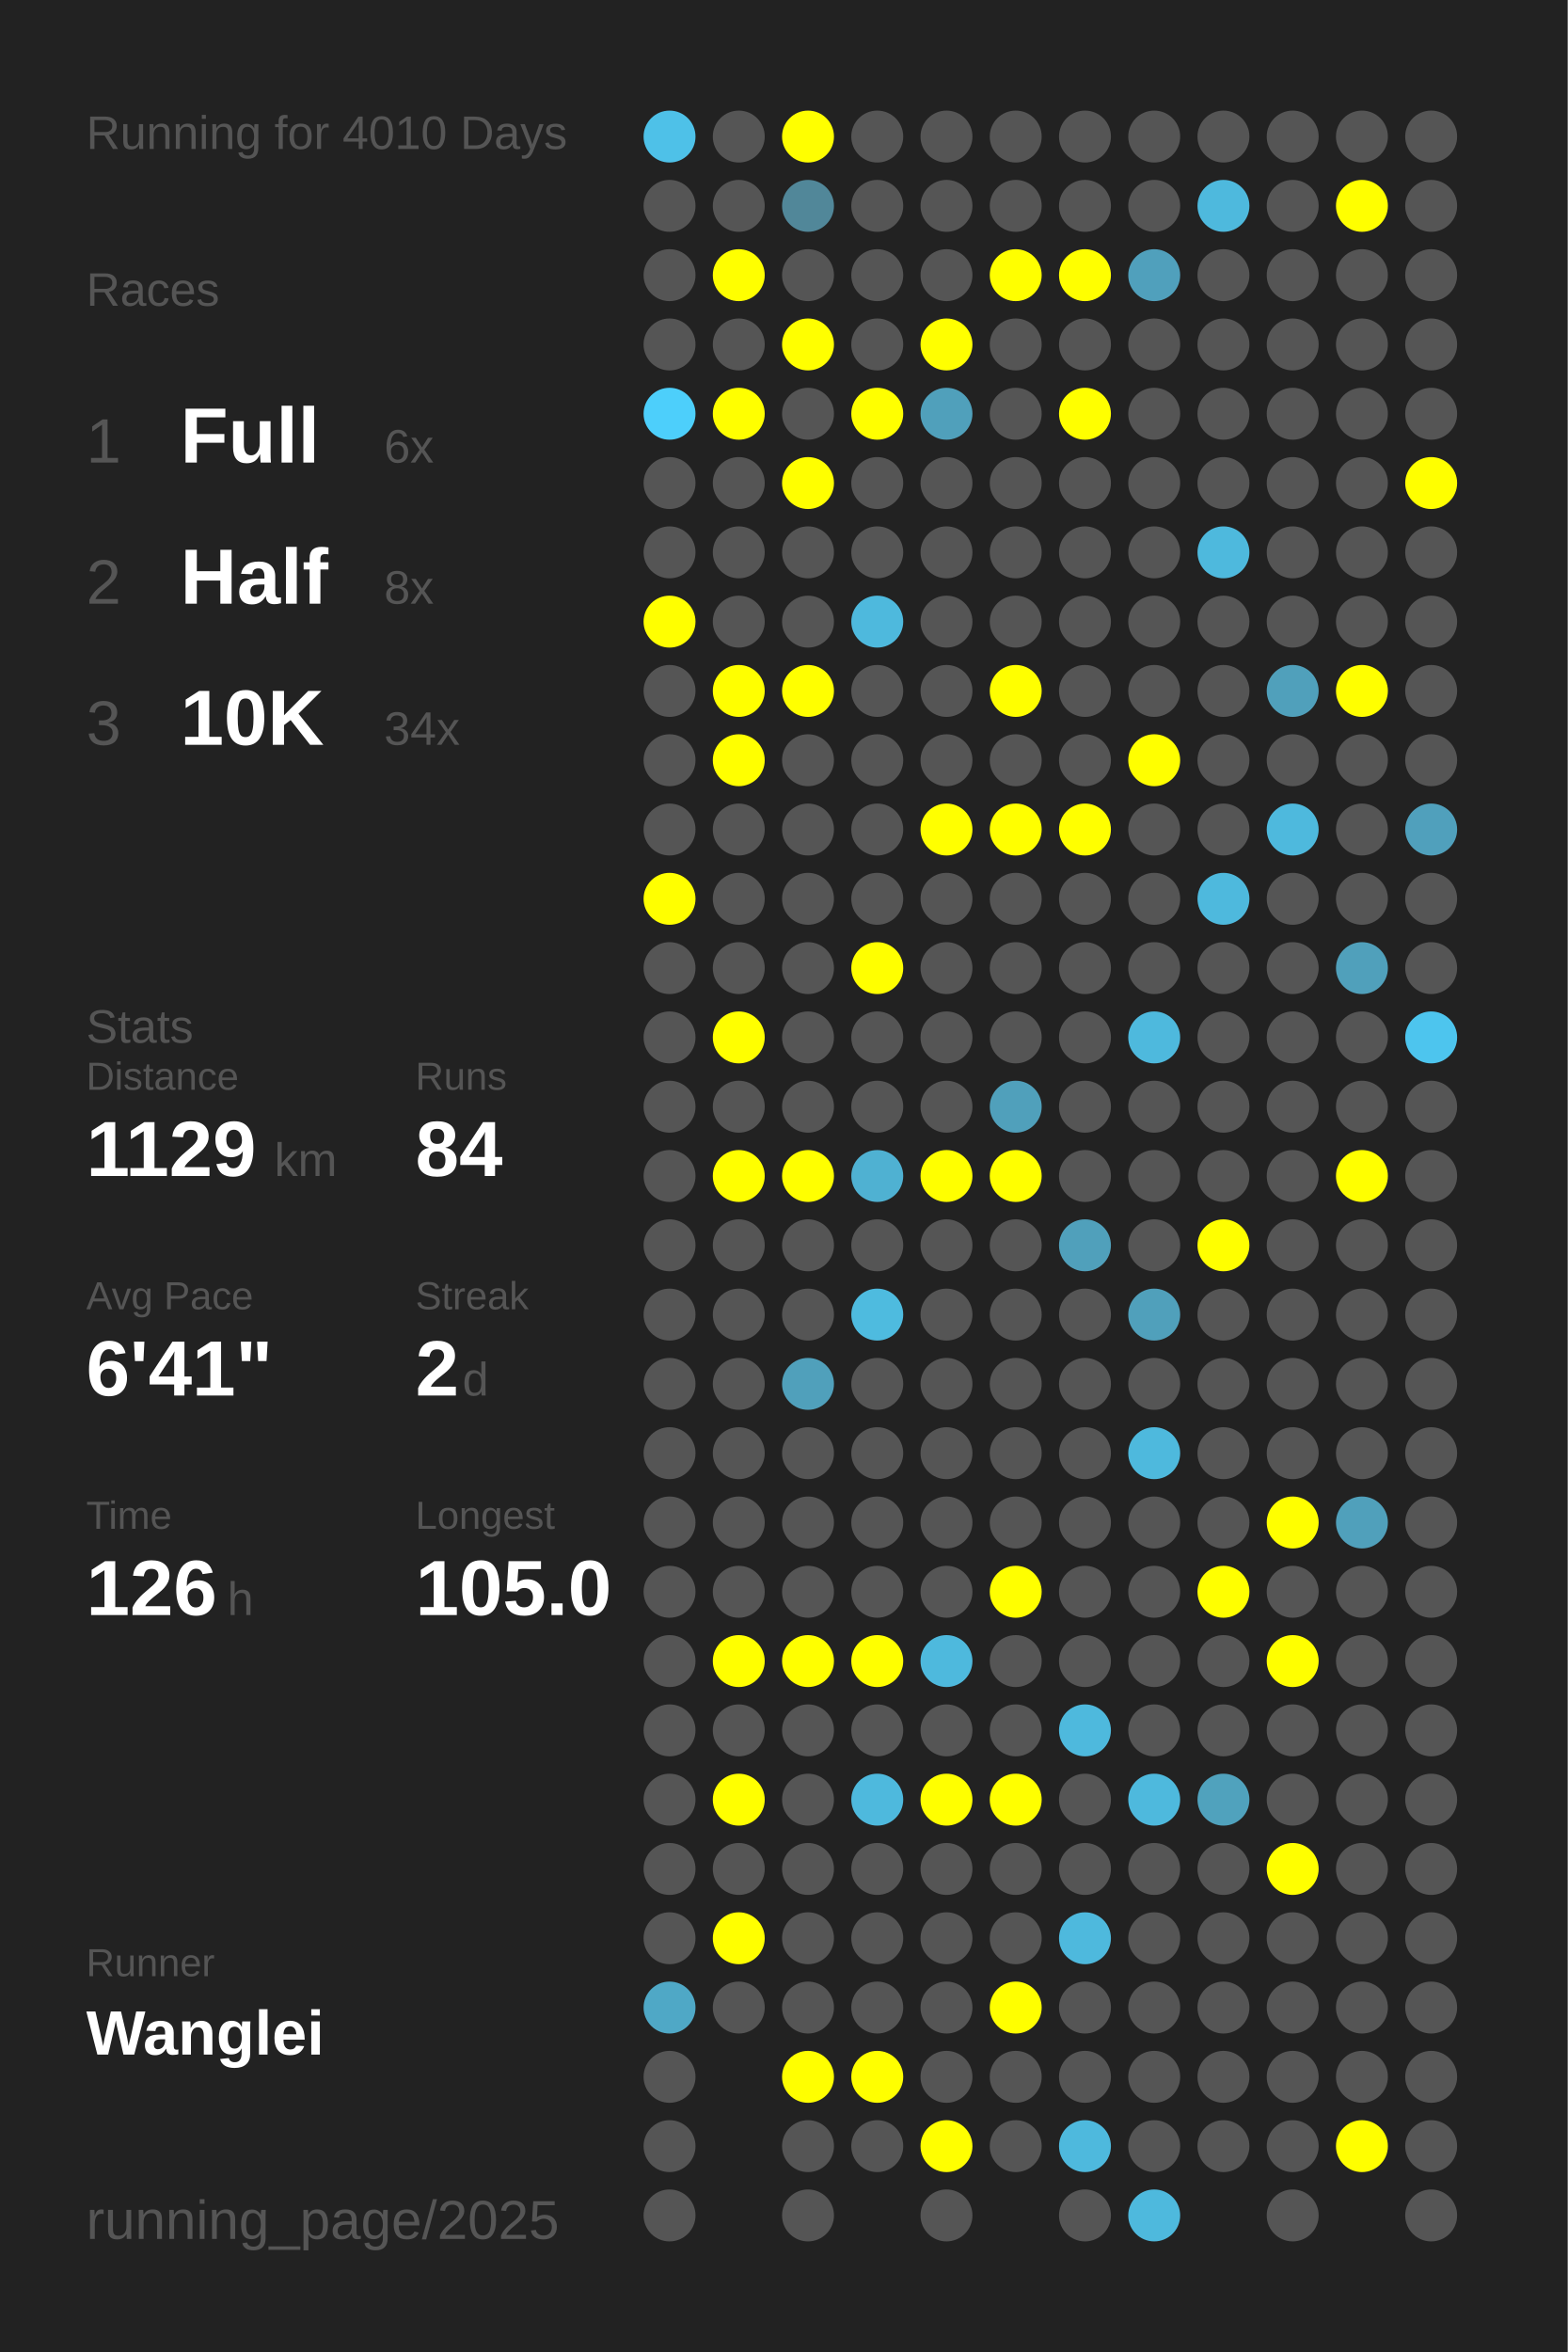
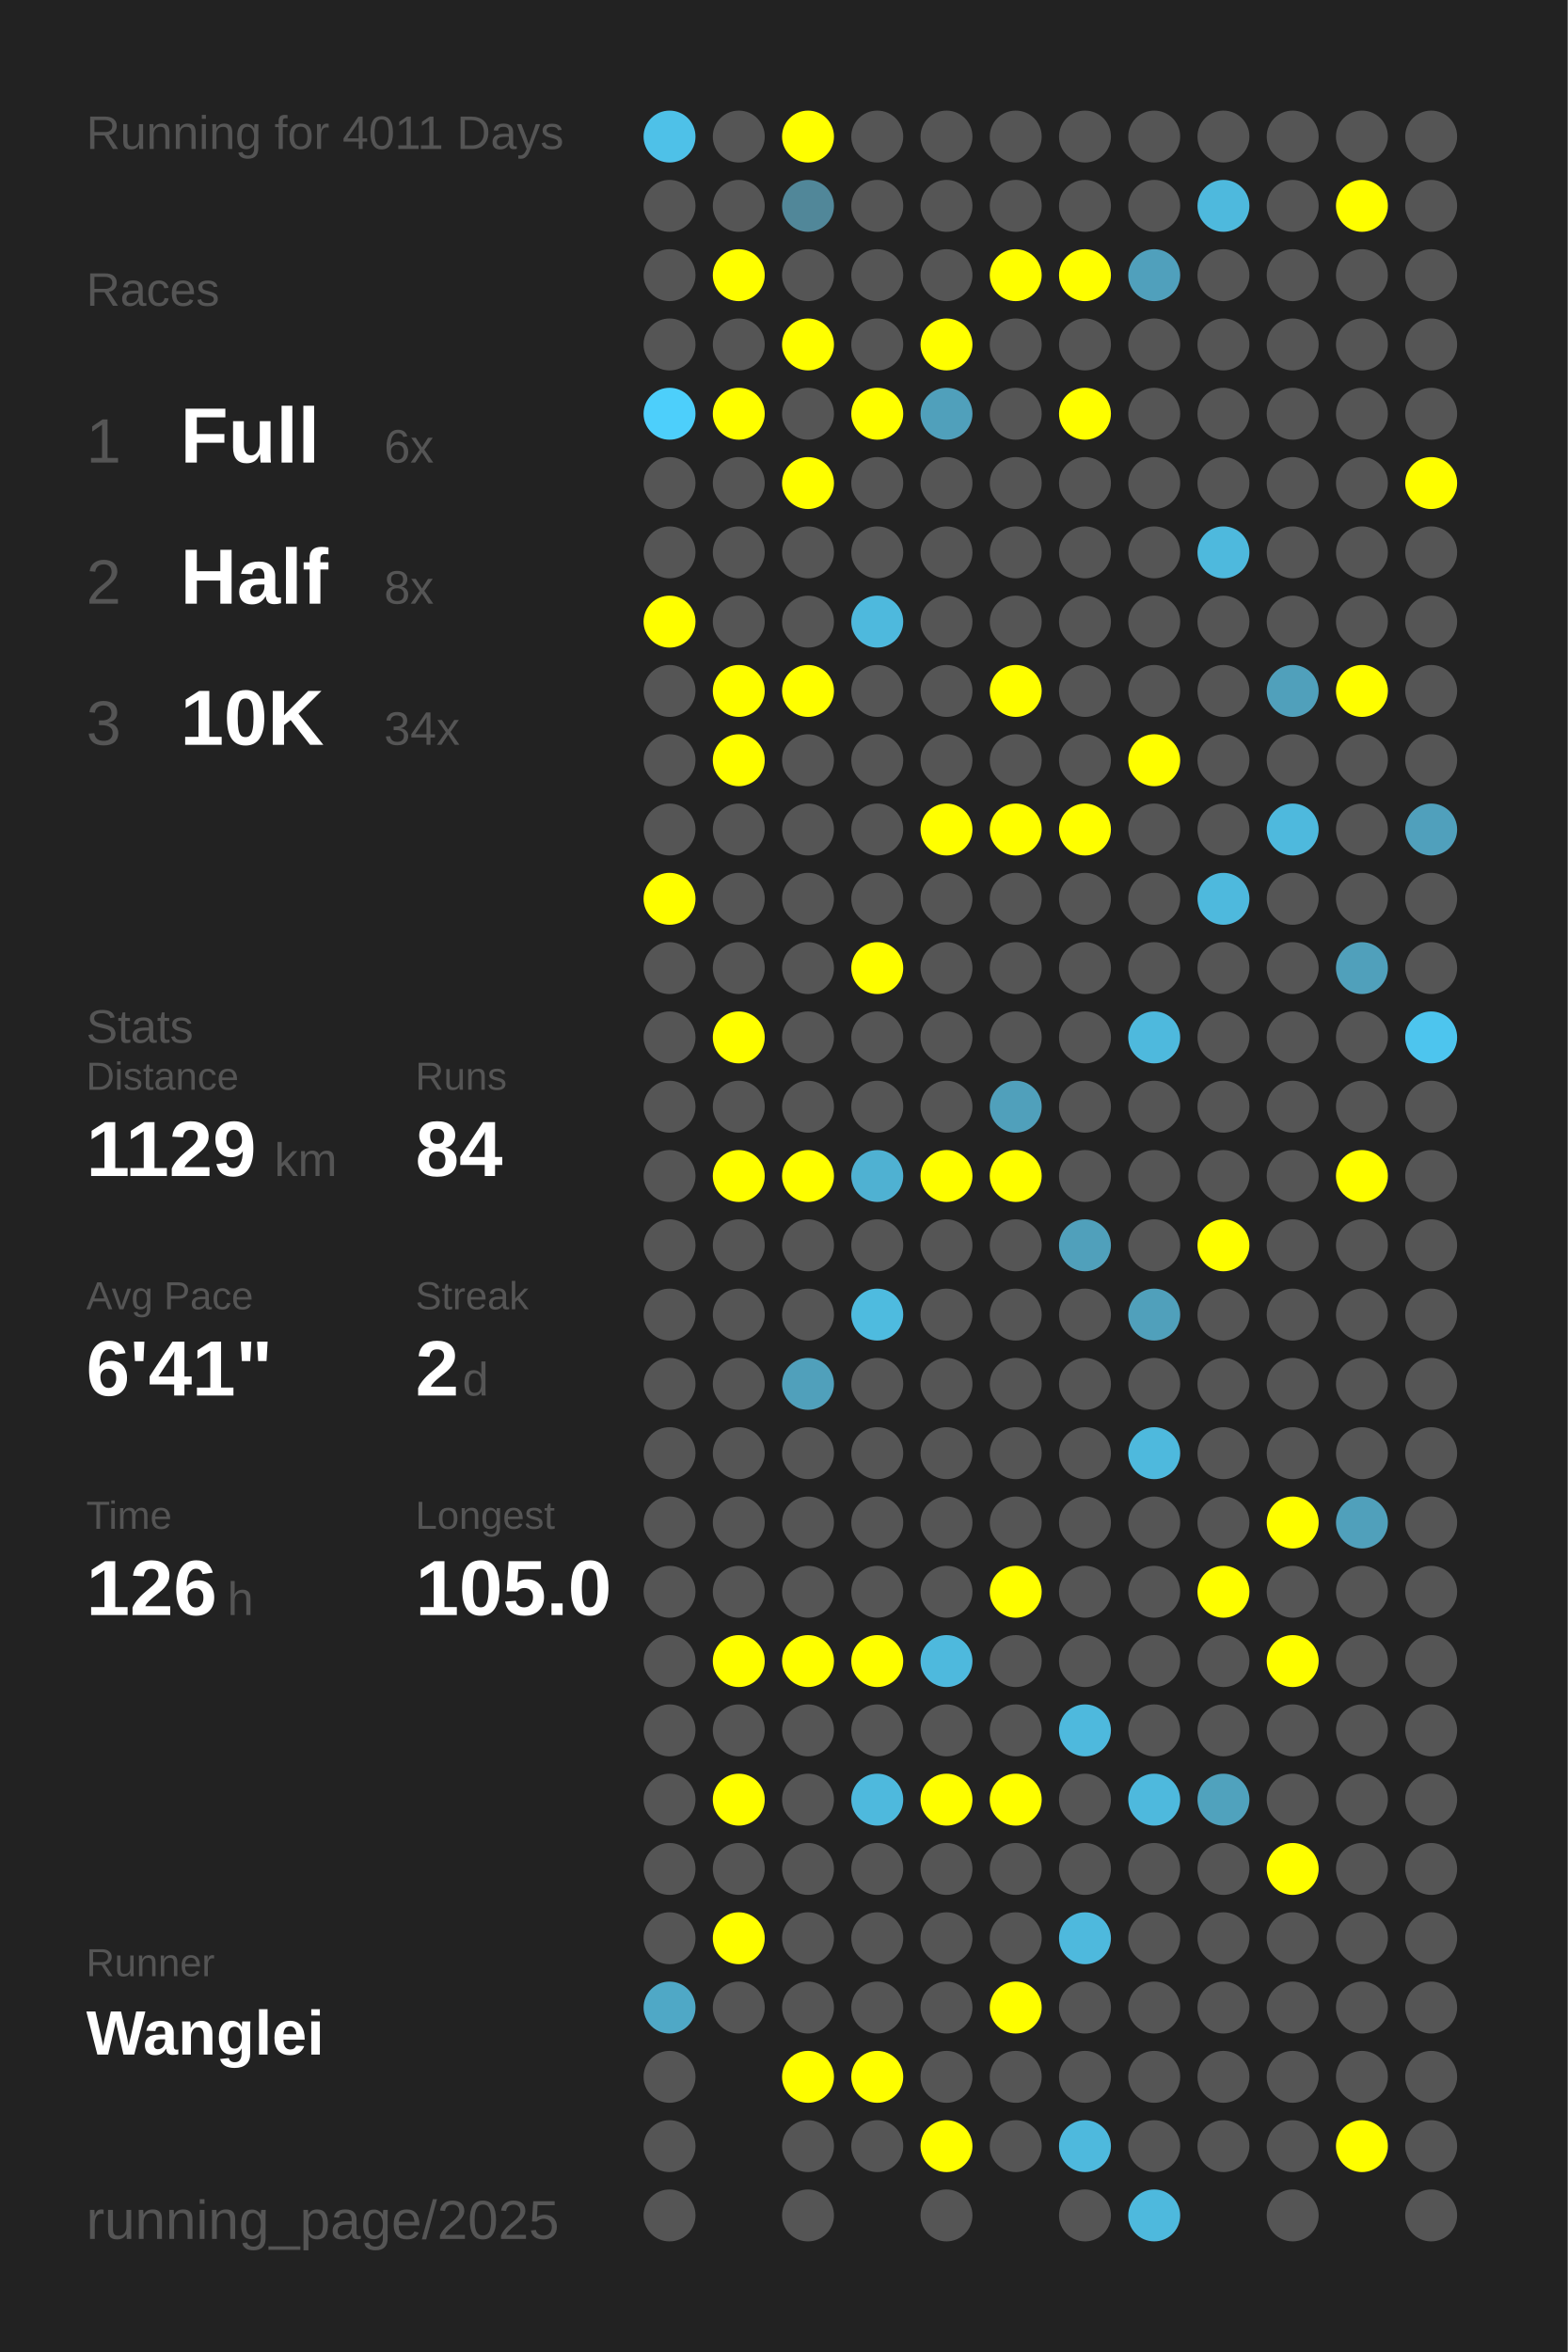
<svg xmlns="http://www.w3.org/2000/svg" baseProfile="full" height="300mm" version="1.1" viewBox="0,0,200,300" width="200mm">
  <defs />
  <rect fill="#222222" height="300" width="200" x="0" y="0" />
-   <text fill="#555555" style="font-size:6px; font-family:Arial;" x="11" y="19">Running for 4010 Days</text>
+   <text fill="#555555" style="font-size:6px; font-family:Arial;" x="11" y="19">Running for 4011 Days</text>
  <text fill="#555555" style="font-size:6px; font-family:Arial;" x="11" y="39">Races</text>
  <text fill="#555555" style="font-size:8px; font-family:Arial;" x="11" y="59">1</text>
  <text fill="#FFFFFF" style="font-size:10px; font-family:Arial; font-weight:bold;" x="23" y="59">Full</text>
  <text fill="#555555" style="font-size:6px; font-family:Arial;" x="49" y="59">6x</text>
  <text fill="#555555" style="font-size:8px; font-family:Arial;" x="11" y="77">2</text>
  <text fill="#FFFFFF" style="font-size:10px; font-family:Arial; font-weight:bold;" x="23" y="77">Half</text>
  <text fill="#555555" style="font-size:6px; font-family:Arial;" x="49" y="77">8x</text>
  <text fill="#555555" style="font-size:8px; font-family:Arial;" x="11" y="95">3</text>
  <text fill="#FFFFFF" style="font-size:10px; font-family:Arial; font-weight:bold;" x="23" y="95">10K</text>
  <text fill="#555555" style="font-size:6px; font-family:Arial;" x="49" y="95">34x</text>
  <text fill="#555555" style="font-size:6px; font-family:Arial;" x="11" y="133">Stats</text>
  <text fill="#555555" style="font-size:5px; font-family:Arial;" x="11" y="139">Distance</text>
  <text fill="#FFFFFF" style="font-size:10px; font-family:Arial; font-weight:bold;" x="11" y="150">1129</text>
  <text fill="#555555" style="font-size:6px; font-family:Arial;" x="35" y="150">km</text>
  <text fill="#555555" style="font-size:5px; font-family:Arial;" x="53" y="139">Runs</text>
  <text fill="#FFFFFF" style="font-size:10px; font-family:Arial; font-weight:bold;" x="53" y="150">84</text>
  <text fill="#555555" style="font-size:5px; font-family:Arial;" x="11" y="167">Avg Pace</text>
  <text fill="#FFFFFF" style="font-size:10px; font-family:Arial; font-weight:bold;" x="11" y="178">6'41"</text>
  <text fill="#555555" style="font-size:5px; font-family:Arial;" x="53" y="167">Streak</text>
  <text fill="#FFFFFF" style="font-size:10px; font-family:Arial; font-weight:bold;" x="53" y="178">2</text>
  <text fill="#555555" style="font-size:6px; font-family:Arial;" x="59" y="178">d</text>
  <text fill="#555555" style="font-size:5px; font-family:Arial;" x="11" y="195">Time</text>
  <text fill="#FFFFFF" style="font-size:10px; font-family:Arial; font-weight:bold;" x="11" y="206">126</text>
  <text fill="#555555" style="font-size:6px; font-family:Arial;" x="29" y="206">h</text>
  <text fill="#555555" style="font-size:5px; font-family:Arial;" x="53" y="195">Longest</text>
  <text fill="#FFFFFF" style="font-size:10px; font-family:Arial; font-weight:bold;" x="53" y="206">105.0</text>
  <text fill="#555555" style="font-size:5px; font-family:Arial;" x="11" y="252.065">Runner</text>
  <text fill="#FFFFFF" style="font-size:8px; font-family:Arial; font-weight:bold;" x="11" y="262.065">Wanglei</text>
  <text fill="#555555" style="font-size:7px; font-family:Arial;" x="11" y="285.581">running_page/2025</text>
  <circle cx="85.417" cy="17.419" fill="#4ec1e8" r="3.312" />
  <circle cx="85.417" cy="26.258" fill="#555555" r="3.312" />
  <circle cx="85.417" cy="35.097" fill="#555555" r="3.312" />
  <circle cx="85.417" cy="43.935" fill="#555555" r="3.312" />
  <circle cx="85.417" cy="52.774" fill="#4dcffb" r="3.312" />
  <circle cx="85.417" cy="61.613" fill="#555555" r="3.312" />
  <circle cx="85.417" cy="70.452" fill="#555555" r="3.312" />
  <circle cx="85.417" cy="79.29" fill="#FFFF00" r="3.312" />
  <circle cx="85.417" cy="88.129" fill="#555555" r="3.312" />
  <circle cx="85.417" cy="96.968" fill="#555555" r="3.312" />
  <circle cx="85.417" cy="105.806" fill="#555555" r="3.312" />
  <circle cx="85.417" cy="114.645" fill="#FFFF00" r="3.312" />
  <circle cx="85.417" cy="123.484" fill="#555555" r="3.312" />
  <circle cx="85.417" cy="132.323" fill="#555555" r="3.312" />
  <circle cx="85.417" cy="141.161" fill="#555555" r="3.312" />
  <circle cx="85.417" cy="150" fill="#555555" r="3.312" />
  <circle cx="85.417" cy="158.839" fill="#555555" r="3.312" />
  <circle cx="85.417" cy="167.677" fill="#555555" r="3.312" />
  <circle cx="85.417" cy="176.516" fill="#555555" r="3.312" />
  <circle cx="85.417" cy="185.355" fill="#555555" r="3.312" />
  <circle cx="85.417" cy="194.194" fill="#555555" r="3.312" />
  <circle cx="85.417" cy="203.032" fill="#555555" r="3.312" />
  <circle cx="85.417" cy="211.871" fill="#555555" r="3.312" />
  <circle cx="85.417" cy="220.71" fill="#555555" r="3.312" />
  <circle cx="85.417" cy="229.548" fill="#555555" r="3.312" />
  <circle cx="85.417" cy="238.387" fill="#555555" r="3.312" />
  <circle cx="85.417" cy="247.226" fill="#555555" r="3.312" />
  <circle cx="85.417" cy="256.065" fill="#4fa8c6" r="3.312" />
  <circle cx="85.417" cy="264.903" fill="#555555" r="3.312" />
  <circle cx="85.417" cy="273.742" fill="#555555" r="3.312" />
  <circle cx="85.417" cy="282.581" fill="#555555" r="3.312" />
  <circle cx="94.25" cy="17.419" fill="#555555" r="3.312" />
  <circle cx="94.25" cy="26.258" fill="#555555" r="3.312" />
  <circle cx="94.25" cy="35.097" fill="#FFFF00" r="3.312" />
  <circle cx="94.25" cy="43.935" fill="#555555" r="3.312" />
  <circle cx="94.25" cy="52.774" fill="#FFFF00" r="3.312" />
  <circle cx="94.25" cy="61.613" fill="#555555" r="3.312" />
  <circle cx="94.25" cy="70.452" fill="#555555" r="3.312" />
  <circle cx="94.25" cy="79.29" fill="#555555" r="3.312" />
  <circle cx="94.25" cy="88.129" fill="#FFFF00" r="3.312" />
  <circle cx="94.25" cy="96.968" fill="#FFFF00" r="3.312" />
  <circle cx="94.25" cy="105.806" fill="#555555" r="3.312" />
  <circle cx="94.25" cy="114.645" fill="#555555" r="3.312" />
  <circle cx="94.25" cy="123.484" fill="#555555" r="3.312" />
  <circle cx="94.25" cy="132.323" fill="#FFFF00" r="3.312" />
  <circle cx="94.25" cy="141.161" fill="#555555" r="3.312" />
  <circle cx="94.25" cy="150" fill="#FFFF00" r="3.312" />
  <circle cx="94.25" cy="158.839" fill="#555555" r="3.312" />
  <circle cx="94.25" cy="167.677" fill="#555555" r="3.312" />
  <circle cx="94.25" cy="176.516" fill="#555555" r="3.312" />
  <circle cx="94.25" cy="185.355" fill="#555555" r="3.312" />
  <circle cx="94.25" cy="194.194" fill="#555555" r="3.312" />
  <circle cx="94.25" cy="203.032" fill="#555555" r="3.312" />
  <circle cx="94.25" cy="211.871" fill="#FFFF00" r="3.312" />
  <circle cx="94.25" cy="220.71" fill="#555555" r="3.312" />
  <circle cx="94.25" cy="229.548" fill="#FFFF00" r="3.312" />
  <circle cx="94.25" cy="238.387" fill="#555555" r="3.312" />
  <circle cx="94.25" cy="247.226" fill="#FFFF00" r="3.312" />
  <circle cx="94.25" cy="256.065" fill="#555555" r="3.312" />
  <circle cx="103.083" cy="17.419" fill="#FFFF00" r="3.312" />
  <circle cx="103.083" cy="26.258" fill="#518799" r="3.312" />
  <circle cx="103.083" cy="35.097" fill="#555555" r="3.312" />
  <circle cx="103.083" cy="43.935" fill="#FFFF00" r="3.312" />
  <circle cx="103.083" cy="52.774" fill="#555555" r="3.312" />
  <circle cx="103.083" cy="61.613" fill="#FFFF00" r="3.312" />
  <circle cx="103.083" cy="70.452" fill="#555555" r="3.312" />
  <circle cx="103.083" cy="79.29" fill="#555555" r="3.312" />
  <circle cx="103.083" cy="88.129" fill="#FFFF00" r="3.312" />
  <circle cx="103.083" cy="96.968" fill="#555555" r="3.312" />
  <circle cx="103.083" cy="105.806" fill="#555555" r="3.312" />
  <circle cx="103.083" cy="114.645" fill="#555555" r="3.312" />
  <circle cx="103.083" cy="123.484" fill="#555555" r="3.312" />
  <circle cx="103.083" cy="132.323" fill="#555555" r="3.312" />
  <circle cx="103.083" cy="141.161" fill="#555555" r="3.312" />
  <circle cx="103.083" cy="150" fill="#FFFF00" r="3.312" />
  <circle cx="103.083" cy="158.839" fill="#555555" r="3.312" />
  <circle cx="103.083" cy="167.677" fill="#555555" r="3.312" />
  <circle cx="103.083" cy="176.516" fill="#50a0bb" r="3.312" />
  <circle cx="103.083" cy="185.355" fill="#555555" r="3.312" />
  <circle cx="103.083" cy="194.194" fill="#555555" r="3.312" />
  <circle cx="103.083" cy="203.032" fill="#555555" r="3.312" />
  <circle cx="103.083" cy="211.871" fill="#FFFF00" r="3.312" />
  <circle cx="103.083" cy="220.71" fill="#555555" r="3.312" />
  <circle cx="103.083" cy="229.548" fill="#555555" r="3.312" />
  <circle cx="103.083" cy="238.387" fill="#555555" r="3.312" />
  <circle cx="103.083" cy="247.226" fill="#555555" r="3.312" />
  <circle cx="103.083" cy="256.065" fill="#555555" r="3.312" />
  <circle cx="103.083" cy="264.903" fill="#FFFF00" r="3.312" />
  <circle cx="103.083" cy="273.742" fill="#555555" r="3.312" />
  <circle cx="103.083" cy="282.581" fill="#555555" r="3.312" />
  <circle cx="111.917" cy="17.419" fill="#555555" r="3.312" />
  <circle cx="111.917" cy="26.258" fill="#555555" r="3.312" />
  <circle cx="111.917" cy="35.097" fill="#555555" r="3.312" />
  <circle cx="111.917" cy="43.935" fill="#555555" r="3.312" />
  <circle cx="111.917" cy="52.774" fill="#FFFF00" r="3.312" />
  <circle cx="111.917" cy="61.613" fill="#555555" r="3.312" />
  <circle cx="111.917" cy="70.452" fill="#555555" r="3.312" />
  <circle cx="111.917" cy="79.29" fill="#4eb9dd" r="3.312" />
  <circle cx="111.917" cy="88.129" fill="#555555" r="3.312" />
  <circle cx="111.917" cy="96.968" fill="#555555" r="3.312" />
  <circle cx="111.917" cy="105.806" fill="#555555" r="3.312" />
  <circle cx="111.917" cy="114.645" fill="#555555" r="3.312" />
  <circle cx="111.917" cy="123.484" fill="#FFFF00" r="3.312" />
  <circle cx="111.917" cy="132.323" fill="#555555" r="3.312" />
  <circle cx="111.917" cy="141.161" fill="#555555" r="3.312" />
  <circle cx="111.917" cy="150" fill="#4fb1d2" r="3.312" />
  <circle cx="111.917" cy="158.839" fill="#555555" r="3.312" />
  <circle cx="111.917" cy="167.677" fill="#4ebbdf" r="3.312" />
  <circle cx="111.917" cy="176.516" fill="#555555" r="3.312" />
  <circle cx="111.917" cy="185.355" fill="#555555" r="3.312" />
  <circle cx="111.917" cy="194.194" fill="#555555" r="3.312" />
  <circle cx="111.917" cy="203.032" fill="#555555" r="3.312" />
  <circle cx="111.917" cy="211.871" fill="#FFFF00" r="3.312" />
  <circle cx="111.917" cy="220.71" fill="#555555" r="3.312" />
  <circle cx="111.917" cy="229.548" fill="#4eb9dd" r="3.312" />
  <circle cx="111.917" cy="238.387" fill="#555555" r="3.312" />
  <circle cx="111.917" cy="247.226" fill="#555555" r="3.312" />
  <circle cx="111.917" cy="256.065" fill="#555555" r="3.312" />
  <circle cx="111.917" cy="264.903" fill="#FFFF00" r="3.312" />
  <circle cx="111.917" cy="273.742" fill="#555555" r="3.312" />
  <circle cx="120.75" cy="17.419" fill="#555555" r="3.312" />
  <circle cx="120.75" cy="26.258" fill="#555555" r="3.312" />
  <circle cx="120.75" cy="35.097" fill="#555555" r="3.312" />
  <circle cx="120.75" cy="43.935" fill="#FFFF00" r="3.312" />
  <circle cx="120.75" cy="52.774" fill="#50a0bb" r="3.312" />
  <circle cx="120.75" cy="61.613" fill="#555555" r="3.312" />
  <circle cx="120.75" cy="70.452" fill="#555555" r="3.312" />
  <circle cx="120.75" cy="79.29" fill="#555555" r="3.312" />
  <circle cx="120.75" cy="88.129" fill="#555555" r="3.312" />
  <circle cx="120.75" cy="96.968" fill="#555555" r="3.312" />
  <circle cx="120.75" cy="105.806" fill="#FFFF00" r="3.312" />
  <circle cx="120.75" cy="114.645" fill="#555555" r="3.312" />
  <circle cx="120.75" cy="123.484" fill="#555555" r="3.312" />
  <circle cx="120.75" cy="132.323" fill="#555555" r="3.312" />
  <circle cx="120.75" cy="141.161" fill="#555555" r="3.312" />
  <circle cx="120.75" cy="150" fill="#FFFF00" r="3.312" />
  <circle cx="120.75" cy="158.839" fill="#555555" r="3.312" />
  <circle cx="120.75" cy="167.677" fill="#555555" r="3.312" />
  <circle cx="120.75" cy="176.516" fill="#555555" r="3.312" />
  <circle cx="120.75" cy="185.355" fill="#555555" r="3.312" />
  <circle cx="120.75" cy="194.194" fill="#555555" r="3.312" />
  <circle cx="120.75" cy="203.032" fill="#555555" r="3.312" />
  <circle cx="120.75" cy="211.871" fill="#4eb9dd" r="3.312" />
  <circle cx="120.75" cy="220.71" fill="#555555" r="3.312" />
  <circle cx="120.75" cy="229.548" fill="#FFFF00" r="3.312" />
  <circle cx="120.75" cy="238.387" fill="#555555" r="3.312" />
  <circle cx="120.75" cy="247.226" fill="#555555" r="3.312" />
  <circle cx="120.75" cy="256.065" fill="#555555" r="3.312" />
  <circle cx="120.75" cy="264.903" fill="#555555" r="3.312" />
  <circle cx="120.75" cy="273.742" fill="#FFFF00" r="3.312" />
  <circle cx="120.75" cy="282.581" fill="#555555" r="3.312" />
  <circle cx="129.583" cy="17.419" fill="#555555" r="3.312" />
  <circle cx="129.583" cy="26.258" fill="#555555" r="3.312" />
  <circle cx="129.583" cy="35.097" fill="#FFFF00" r="3.312" />
  <circle cx="129.583" cy="43.935" fill="#555555" r="3.312" />
  <circle cx="129.583" cy="52.774" fill="#555555" r="3.312" />
  <circle cx="129.583" cy="61.613" fill="#555555" r="3.312" />
  <circle cx="129.583" cy="70.452" fill="#555555" r="3.312" />
  <circle cx="129.583" cy="79.29" fill="#555555" r="3.312" />
  <circle cx="129.583" cy="88.129" fill="#FFFF00" r="3.312" />
  <circle cx="129.583" cy="96.968" fill="#555555" r="3.312" />
  <circle cx="129.583" cy="105.806" fill="#FFFF00" r="3.312" />
  <circle cx="129.583" cy="114.645" fill="#555555" r="3.312" />
  <circle cx="129.583" cy="123.484" fill="#555555" r="3.312" />
  <circle cx="129.583" cy="132.323" fill="#555555" r="3.312" />
  <circle cx="129.583" cy="141.161" fill="#50a0bb" r="3.312" />
  <circle cx="129.583" cy="150" fill="#FFFF00" r="3.312" />
  <circle cx="129.583" cy="158.839" fill="#555555" r="3.312" />
  <circle cx="129.583" cy="167.677" fill="#555555" r="3.312" />
  <circle cx="129.583" cy="176.516" fill="#555555" r="3.312" />
  <circle cx="129.583" cy="185.355" fill="#555555" r="3.312" />
  <circle cx="129.583" cy="194.194" fill="#555555" r="3.312" />
  <circle cx="129.583" cy="203.032" fill="#FFFF00" r="3.312" />
  <circle cx="129.583" cy="211.871" fill="#555555" r="3.312" />
  <circle cx="129.583" cy="220.71" fill="#555555" r="3.312" />
  <circle cx="129.583" cy="229.548" fill="#FFFF00" r="3.312" />
  <circle cx="129.583" cy="238.387" fill="#555555" r="3.312" />
  <circle cx="129.583" cy="247.226" fill="#555555" r="3.312" />
  <circle cx="129.583" cy="256.065" fill="#FFFF00" r="3.312" />
  <circle cx="129.583" cy="264.903" fill="#555555" r="3.312" />
  <circle cx="129.583" cy="273.742" fill="#555555" r="3.312" />
  <circle cx="138.417" cy="17.419" fill="#555555" r="3.312" />
  <circle cx="138.417" cy="26.258" fill="#555555" r="3.312" />
  <circle cx="138.417" cy="35.097" fill="#FFFF00" r="3.312" />
  <circle cx="138.417" cy="43.935" fill="#555555" r="3.312" />
  <circle cx="138.417" cy="52.774" fill="#FFFF00" r="3.312" />
  <circle cx="138.417" cy="61.613" fill="#555555" r="3.312" />
  <circle cx="138.417" cy="70.452" fill="#555555" r="3.312" />
  <circle cx="138.417" cy="79.29" fill="#555555" r="3.312" />
  <circle cx="138.417" cy="88.129" fill="#555555" r="3.312" />
  <circle cx="138.417" cy="96.968" fill="#555555" r="3.312" />
  <circle cx="138.417" cy="105.806" fill="#FFFF00" r="3.312" />
  <circle cx="138.417" cy="114.645" fill="#555555" r="3.312" />
  <circle cx="138.417" cy="123.484" fill="#555555" r="3.312" />
  <circle cx="138.417" cy="132.323" fill="#555555" r="3.312" />
  <circle cx="138.417" cy="141.161" fill="#555555" r="3.312" />
  <circle cx="138.417" cy="150" fill="#555555" r="3.312" />
  <circle cx="138.417" cy="158.839" fill="#50a0bb" r="3.312" />
  <circle cx="138.417" cy="167.677" fill="#555555" r="3.312" />
  <circle cx="138.417" cy="176.516" fill="#555555" r="3.312" />
  <circle cx="138.417" cy="185.355" fill="#555555" r="3.312" />
  <circle cx="138.417" cy="194.194" fill="#555555" r="3.312" />
  <circle cx="138.417" cy="203.032" fill="#555555" r="3.312" />
  <circle cx="138.417" cy="211.871" fill="#555555" r="3.312" />
  <circle cx="138.417" cy="220.71" fill="#4eb9dd" r="3.312" />
  <circle cx="138.417" cy="229.548" fill="#555555" r="3.312" />
  <circle cx="138.417" cy="238.387" fill="#555555" r="3.312" />
  <circle cx="138.417" cy="247.226" fill="#4eb9dd" r="3.312" />
  <circle cx="138.417" cy="256.065" fill="#555555" r="3.312" />
  <circle cx="138.417" cy="264.903" fill="#555555" r="3.312" />
  <circle cx="138.417" cy="273.742" fill="#4eb9dd" r="3.312" />
  <circle cx="138.417" cy="282.581" fill="#555555" r="3.312" />
  <circle cx="147.25" cy="17.419" fill="#555555" r="3.312" />
  <circle cx="147.25" cy="26.258" fill="#555555" r="3.312" />
  <circle cx="147.25" cy="35.097" fill="#50a0bc" r="3.312" />
  <circle cx="147.25" cy="43.935" fill="#555555" r="3.312" />
  <circle cx="147.25" cy="52.774" fill="#555555" r="3.312" />
  <circle cx="147.25" cy="61.613" fill="#555555" r="3.312" />
  <circle cx="147.25" cy="70.452" fill="#555555" r="3.312" />
  <circle cx="147.25" cy="79.29" fill="#555555" r="3.312" />
  <circle cx="147.25" cy="88.129" fill="#555555" r="3.312" />
  <circle cx="147.25" cy="96.968" fill="#FFFF00" r="3.312" />
  <circle cx="147.25" cy="105.806" fill="#555555" r="3.312" />
  <circle cx="147.25" cy="114.645" fill="#555555" r="3.312" />
  <circle cx="147.25" cy="123.484" fill="#555555" r="3.312" />
  <circle cx="147.25" cy="132.323" fill="#4eb9dd" r="3.312" />
  <circle cx="147.25" cy="141.161" fill="#555555" r="3.312" />
  <circle cx="147.25" cy="150" fill="#555555" r="3.312" />
  <circle cx="147.25" cy="158.839" fill="#555555" r="3.312" />
  <circle cx="147.25" cy="167.677" fill="#50a0bb" r="3.312" />
  <circle cx="147.25" cy="176.516" fill="#555555" r="3.312" />
  <circle cx="147.25" cy="185.355" fill="#4eb9dd" r="3.312" />
  <circle cx="147.25" cy="194.194" fill="#555555" r="3.312" />
  <circle cx="147.25" cy="203.032" fill="#555555" r="3.312" />
  <circle cx="147.25" cy="211.871" fill="#555555" r="3.312" />
  <circle cx="147.25" cy="220.71" fill="#555555" r="3.312" />
  <circle cx="147.25" cy="229.548" fill="#4eb9dd" r="3.312" />
  <circle cx="147.25" cy="238.387" fill="#555555" r="3.312" />
  <circle cx="147.25" cy="247.226" fill="#555555" r="3.312" />
  <circle cx="147.25" cy="256.065" fill="#555555" r="3.312" />
  <circle cx="147.25" cy="264.903" fill="#555555" r="3.312" />
  <circle cx="147.25" cy="273.742" fill="#555555" r="3.312" />
  <circle cx="147.25" cy="282.581" fill="#4eb9dd" r="3.312" />
  <circle cx="156.083" cy="17.419" fill="#555555" r="3.312" />
  <circle cx="156.083" cy="26.258" fill="#4eb9dd" r="3.312" />
  <circle cx="156.083" cy="35.097" fill="#555555" r="3.312" />
  <circle cx="156.083" cy="43.935" fill="#555555" r="3.312" />
  <circle cx="156.083" cy="52.774" fill="#555555" r="3.312" />
  <circle cx="156.083" cy="61.613" fill="#555555" r="3.312" />
  <circle cx="156.083" cy="70.452" fill="#4eb9dd" r="3.312" />
  <circle cx="156.083" cy="79.29" fill="#555555" r="3.312" />
  <circle cx="156.083" cy="88.129" fill="#555555" r="3.312" />
  <circle cx="156.083" cy="96.968" fill="#555555" r="3.312" />
  <circle cx="156.083" cy="105.806" fill="#555555" r="3.312" />
  <circle cx="156.083" cy="114.645" fill="#4eb9dd" r="3.312" />
  <circle cx="156.083" cy="123.484" fill="#555555" r="3.312" />
  <circle cx="156.083" cy="132.323" fill="#555555" r="3.312" />
  <circle cx="156.083" cy="141.161" fill="#555555" r="3.312" />
  <circle cx="156.083" cy="150" fill="#555555" r="3.312" />
  <circle cx="156.083" cy="158.839" fill="#FFFF00" r="3.312" />
  <circle cx="156.083" cy="167.677" fill="#555555" r="3.312" />
  <circle cx="156.083" cy="176.516" fill="#555555" r="3.312" />
  <circle cx="156.083" cy="185.355" fill="#555555" r="3.312" />
  <circle cx="156.083" cy="194.194" fill="#555555" r="3.312" />
  <circle cx="156.083" cy="203.032" fill="#FFFF00" r="3.312" />
  <circle cx="156.083" cy="211.871" fill="#555555" r="3.312" />
  <circle cx="156.083" cy="220.71" fill="#555555" r="3.312" />
  <circle cx="156.083" cy="229.548" fill="#50a2bd" r="3.312" />
  <circle cx="156.083" cy="238.387" fill="#555555" r="3.312" />
  <circle cx="156.083" cy="247.226" fill="#555555" r="3.312" />
  <circle cx="156.083" cy="256.065" fill="#555555" r="3.312" />
  <circle cx="156.083" cy="264.903" fill="#555555" r="3.312" />
  <circle cx="156.083" cy="273.742" fill="#555555" r="3.312" />
  <circle cx="164.917" cy="17.419" fill="#555555" r="3.312" />
  <circle cx="164.917" cy="26.258" fill="#555555" r="3.312" />
  <circle cx="164.917" cy="35.097" fill="#555555" r="3.312" />
  <circle cx="164.917" cy="43.935" fill="#555555" r="3.312" />
  <circle cx="164.917" cy="52.774" fill="#555555" r="3.312" />
  <circle cx="164.917" cy="61.613" fill="#555555" r="3.312" />
  <circle cx="164.917" cy="70.452" fill="#555555" r="3.312" />
  <circle cx="164.917" cy="79.29" fill="#555555" r="3.312" />
  <circle cx="164.917" cy="88.129" fill="#50a0bb" r="3.312" />
  <circle cx="164.917" cy="96.968" fill="#555555" r="3.312" />
  <circle cx="164.917" cy="105.806" fill="#4eb9dd" r="3.312" />
  <circle cx="164.917" cy="114.645" fill="#555555" r="3.312" />
  <circle cx="164.917" cy="123.484" fill="#555555" r="3.312" />
  <circle cx="164.917" cy="132.323" fill="#555555" r="3.312" />
  <circle cx="164.917" cy="141.161" fill="#555555" r="3.312" />
  <circle cx="164.917" cy="150" fill="#555555" r="3.312" />
  <circle cx="164.917" cy="158.839" fill="#555555" r="3.312" />
  <circle cx="164.917" cy="167.677" fill="#555555" r="3.312" />
  <circle cx="164.917" cy="176.516" fill="#555555" r="3.312" />
  <circle cx="164.917" cy="185.355" fill="#555555" r="3.312" />
  <circle cx="164.917" cy="194.194" fill="#FFFF00" r="3.312" />
  <circle cx="164.917" cy="203.032" fill="#555555" r="3.312" />
  <circle cx="164.917" cy="211.871" fill="#FFFF00" r="3.312" />
  <circle cx="164.917" cy="220.71" fill="#555555" r="3.312" />
  <circle cx="164.917" cy="229.548" fill="#555555" r="3.312" />
  <circle cx="164.917" cy="238.387" fill="#FFFF00" r="3.312" />
  <circle cx="164.917" cy="247.226" fill="#555555" r="3.312" />
  <circle cx="164.917" cy="256.065" fill="#555555" r="3.312" />
  <circle cx="164.917" cy="264.903" fill="#555555" r="3.312" />
  <circle cx="164.917" cy="273.742" fill="#555555" r="3.312" />
  <circle cx="164.917" cy="282.581" fill="#555555" r="3.312" />
  <circle cx="173.75" cy="17.419" fill="#555555" r="3.312" />
  <circle cx="173.75" cy="26.258" fill="#FFFF00" r="3.312" />
  <circle cx="173.75" cy="35.097" fill="#555555" r="3.312" />
  <circle cx="173.75" cy="43.935" fill="#555555" r="3.312" />
  <circle cx="173.75" cy="52.774" fill="#555555" r="3.312" />
  <circle cx="173.75" cy="61.613" fill="#555555" r="3.312" />
  <circle cx="173.75" cy="70.452" fill="#555555" r="3.312" />
  <circle cx="173.75" cy="79.29" fill="#555555" r="3.312" />
  <circle cx="173.75" cy="88.129" fill="#FFFF00" r="3.312" />
  <circle cx="173.75" cy="96.968" fill="#555555" r="3.312" />
  <circle cx="173.75" cy="105.806" fill="#555555" r="3.312" />
  <circle cx="173.75" cy="114.645" fill="#555555" r="3.312" />
  <circle cx="173.75" cy="123.484" fill="#50a0bb" r="3.312" />
  <circle cx="173.75" cy="132.323" fill="#555555" r="3.312" />
  <circle cx="173.75" cy="141.161" fill="#555555" r="3.312" />
  <circle cx="173.75" cy="150" fill="#FFFF00" r="3.312" />
  <circle cx="173.75" cy="158.839" fill="#555555" r="3.312" />
  <circle cx="173.75" cy="167.677" fill="#555555" r="3.312" />
  <circle cx="173.75" cy="176.516" fill="#555555" r="3.312" />
  <circle cx="173.75" cy="185.355" fill="#555555" r="3.312" />
  <circle cx="173.75" cy="194.194" fill="#50a0bb" r="3.312" />
  <circle cx="173.75" cy="203.032" fill="#555555" r="3.312" />
  <circle cx="173.75" cy="211.871" fill="#555555" r="3.312" />
  <circle cx="173.75" cy="220.71" fill="#555555" r="3.312" />
  <circle cx="173.75" cy="229.548" fill="#555555" r="3.312" />
  <circle cx="173.75" cy="238.387" fill="#555555" r="3.312" />
  <circle cx="173.75" cy="247.226" fill="#555555" r="3.312" />
  <circle cx="173.75" cy="256.065" fill="#555555" r="3.312" />
  <circle cx="173.75" cy="264.903" fill="#555555" r="3.312" />
  <circle cx="173.75" cy="273.742" fill="#FFFF00" r="3.312" />
  <circle cx="182.583" cy="17.419" fill="#555555" r="3.312" />
  <circle cx="182.583" cy="26.258" fill="#555555" r="3.312" />
  <circle cx="182.583" cy="35.097" fill="#555555" r="3.312" />
  <circle cx="182.583" cy="43.935" fill="#555555" r="3.312" />
  <circle cx="182.583" cy="52.774" fill="#555555" r="3.312" />
  <circle cx="182.583" cy="61.613" fill="#FFFF00" r="3.312" />
  <circle cx="182.583" cy="70.452" fill="#555555" r="3.312" />
  <circle cx="182.583" cy="79.29" fill="#555555" r="3.312" />
  <circle cx="182.583" cy="88.129" fill="#555555" r="3.312" />
  <circle cx="182.583" cy="96.968" fill="#555555" r="3.312" />
  <circle cx="182.583" cy="105.806" fill="#50a0bc" r="3.312" />
  <circle cx="182.583" cy="114.645" fill="#555555" r="3.312" />
  <circle cx="182.583" cy="123.484" fill="#555555" r="3.312" />
  <circle cx="182.583" cy="132.323" fill="#4dc5ee" r="3.312" />
  <circle cx="182.583" cy="141.161" fill="#555555" r="3.312" />
  <circle cx="182.583" cy="150" fill="#555555" r="3.312" />
  <circle cx="182.583" cy="158.839" fill="#555555" r="3.312" />
  <circle cx="182.583" cy="167.677" fill="#555555" r="3.312" />
  <circle cx="182.583" cy="176.516" fill="#555555" r="3.312" />
  <circle cx="182.583" cy="185.355" fill="#555555" r="3.312" />
  <circle cx="182.583" cy="194.194" fill="#555555" r="3.312" />
  <circle cx="182.583" cy="203.032" fill="#555555" r="3.312" />
  <circle cx="182.583" cy="211.871" fill="#555555" r="3.312" />
  <circle cx="182.583" cy="220.71" fill="#555555" r="3.312" />
  <circle cx="182.583" cy="229.548" fill="#555555" r="3.312" />
  <circle cx="182.583" cy="238.387" fill="#555555" r="3.312" />
  <circle cx="182.583" cy="247.226" fill="#555555" r="3.312" />
  <circle cx="182.583" cy="256.065" fill="#555555" r="3.312" />
  <circle cx="182.583" cy="264.903" fill="#555555" r="3.312" />
  <circle cx="182.583" cy="273.742" fill="#555555" r="3.312" />
  <circle cx="182.583" cy="282.581" fill="#555555" r="3.312" />
</svg>
